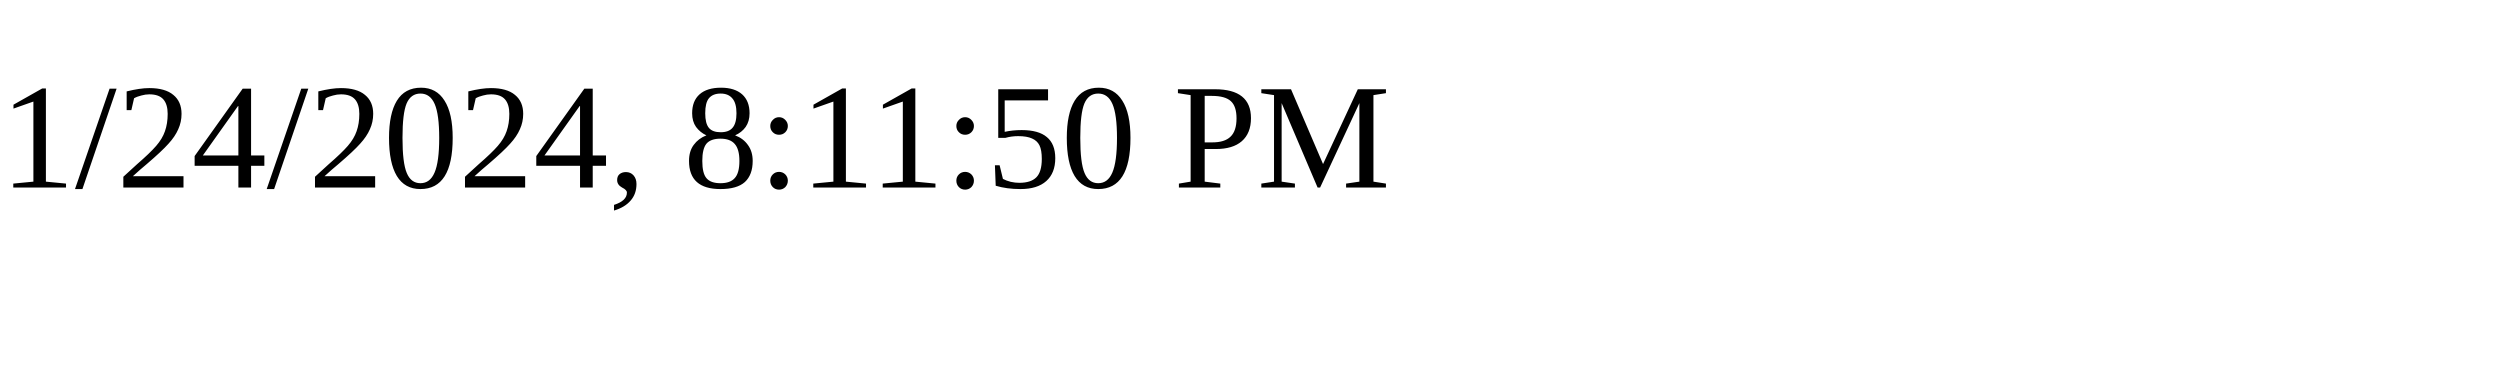
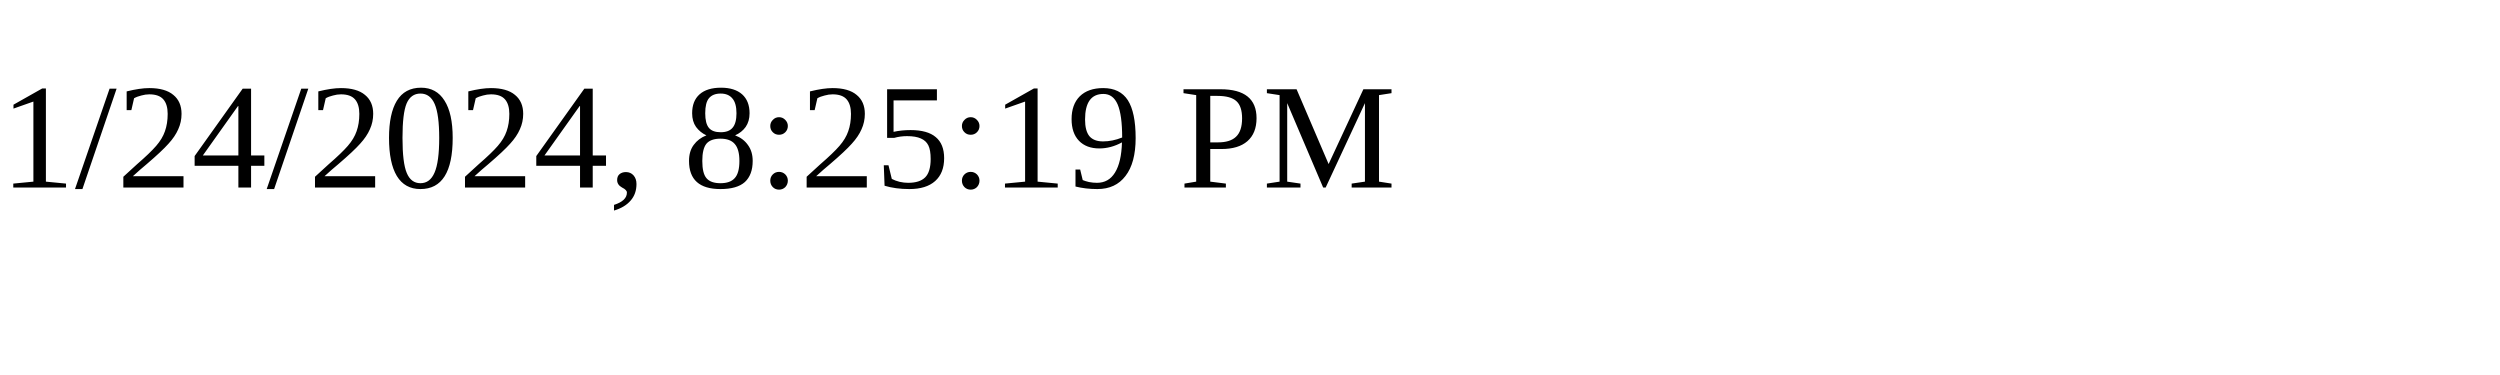
<svg xmlns="http://www.w3.org/2000/svg" height="30" width="200">
-   <text x="0" y="15">1/24/2024, 8:11:50 PM</text>
+   <text x="0" y="15">1/24/2024, 8:25:19 PM</text>
</svg>
